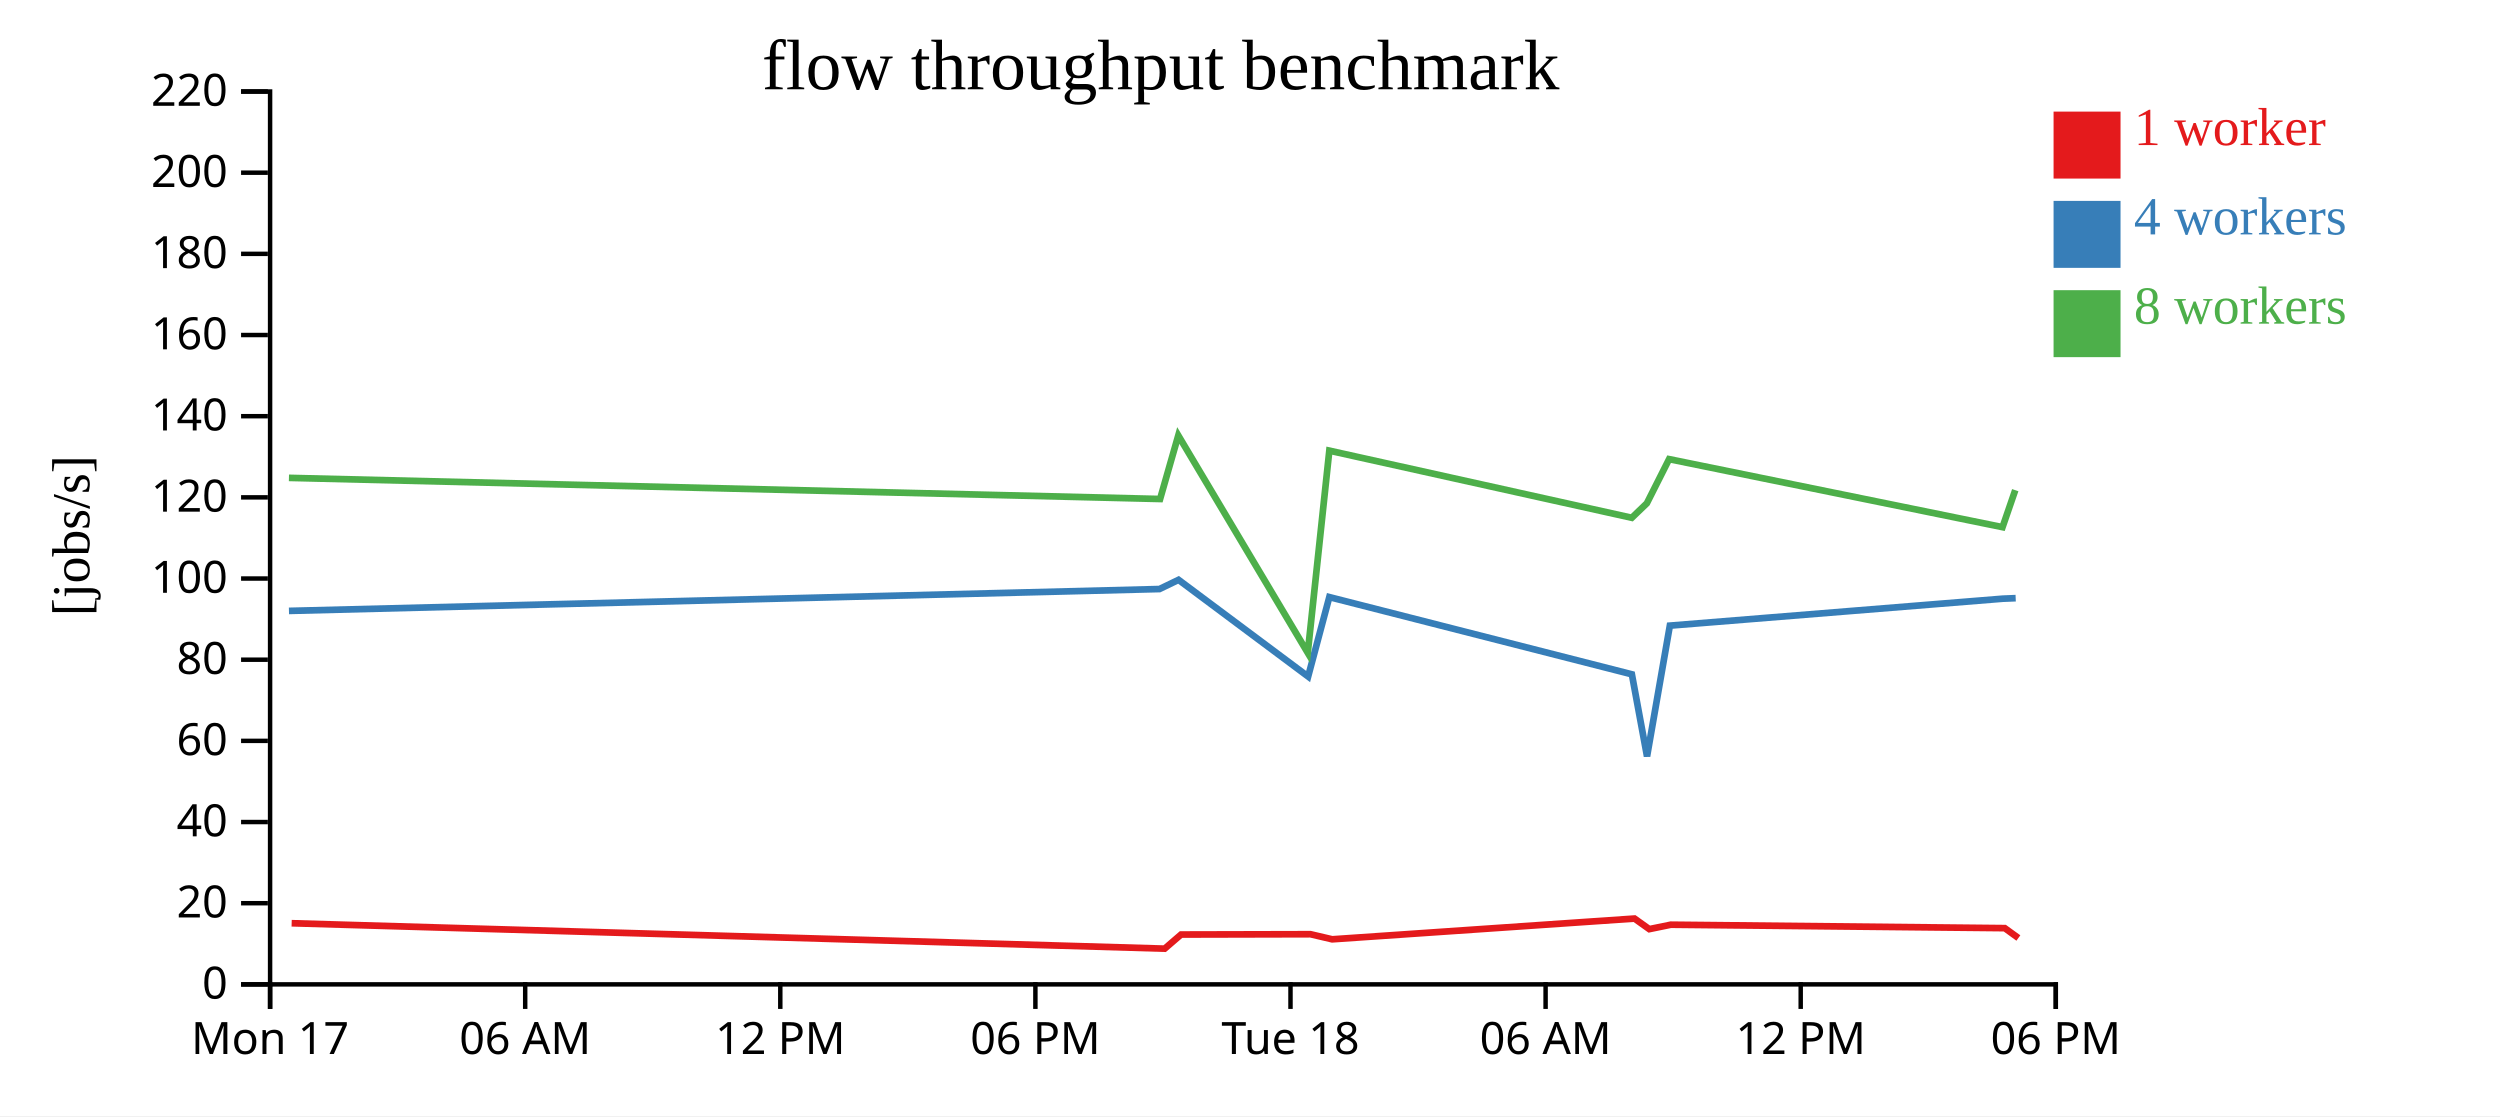
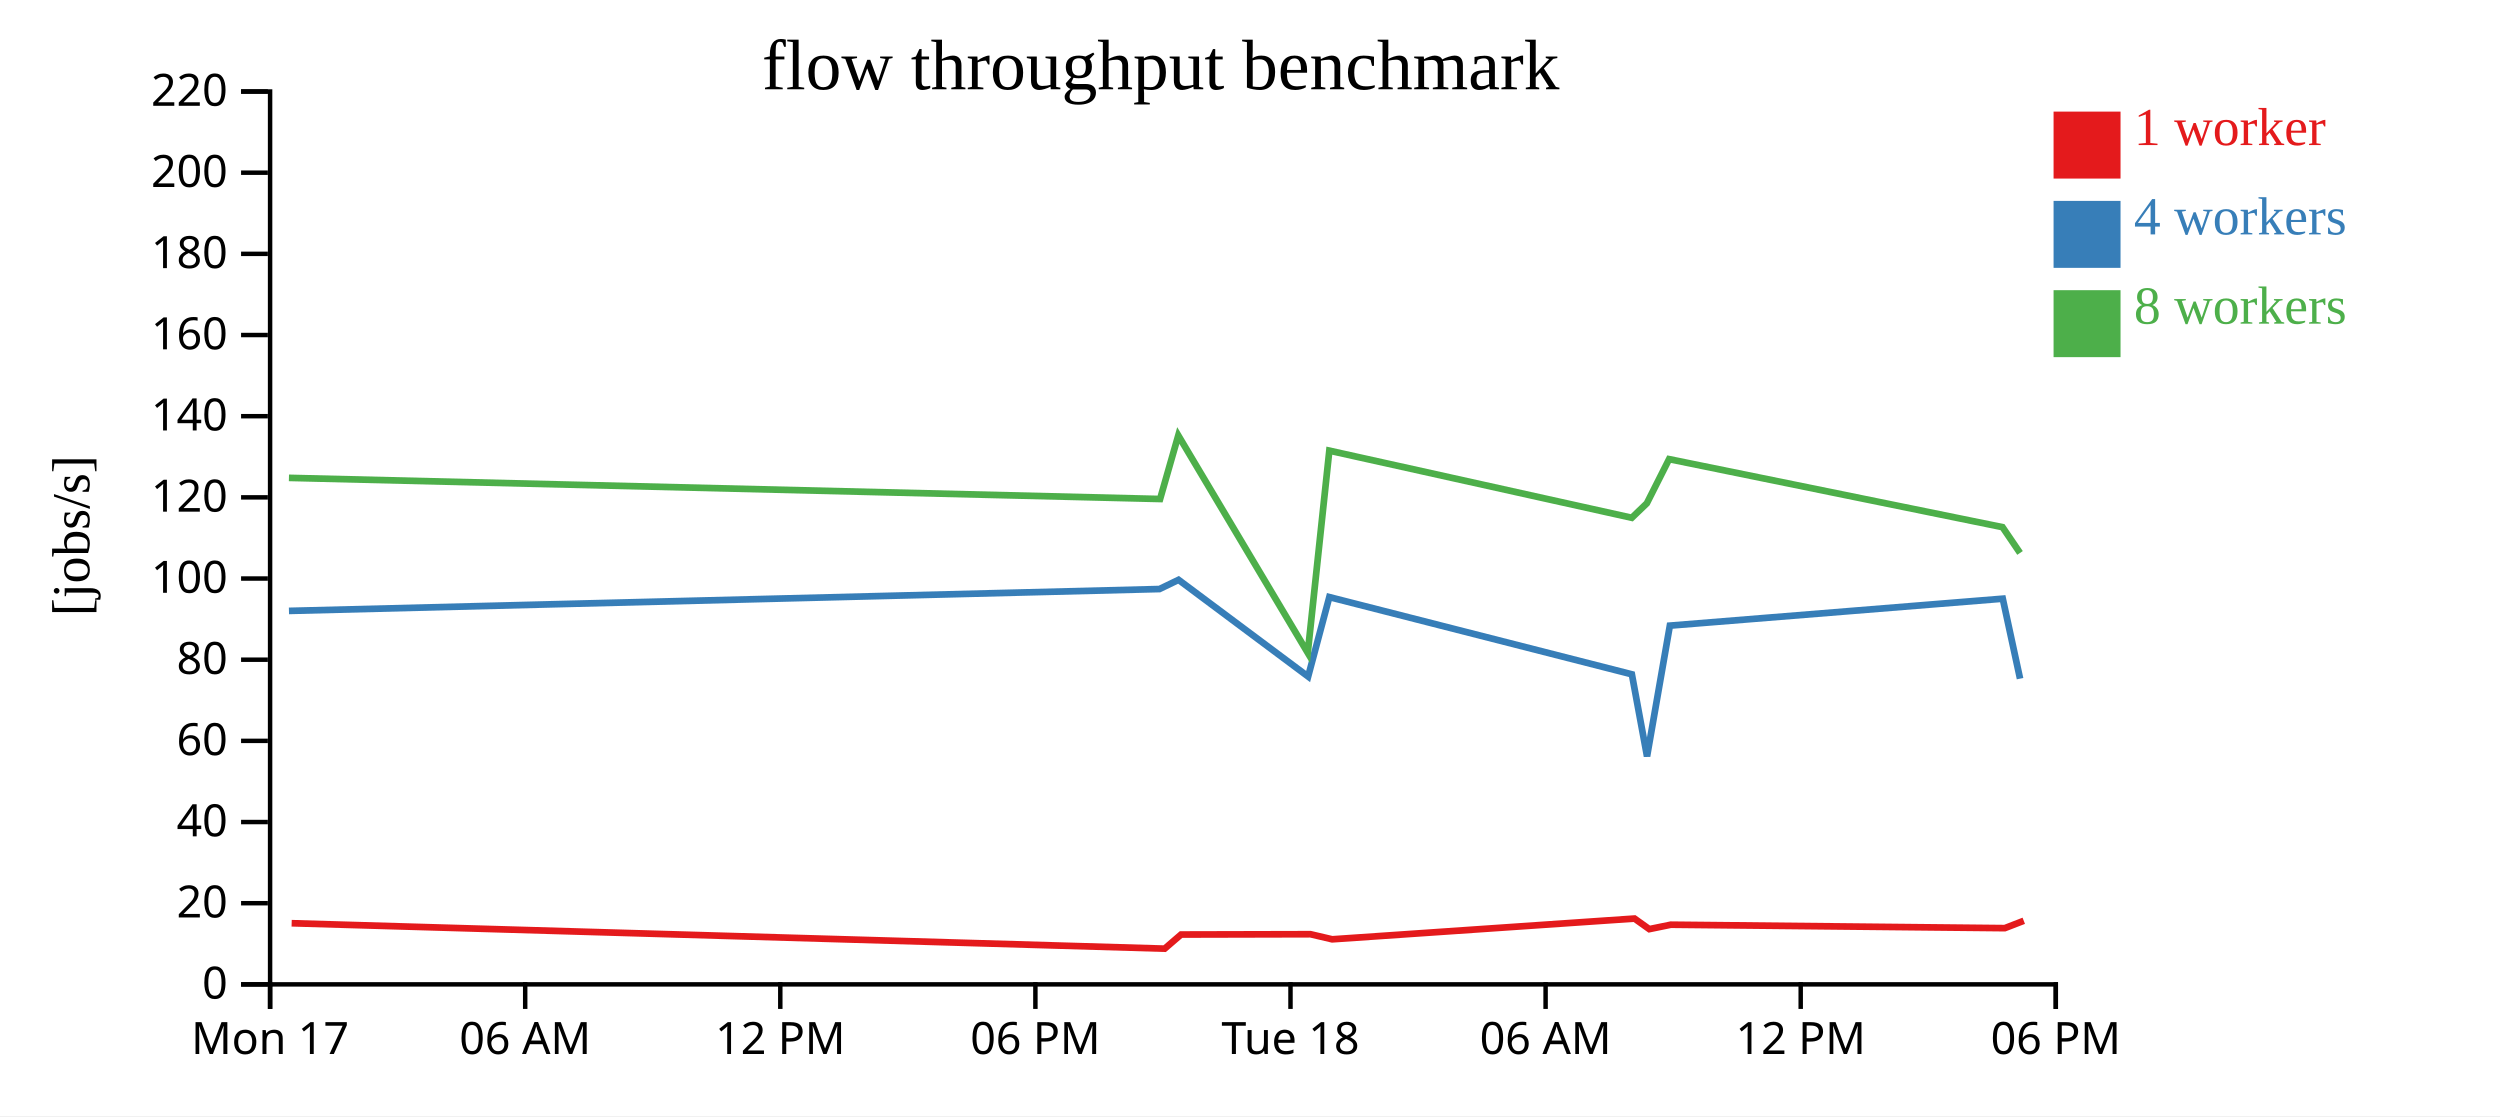
<svg xmlns="http://www.w3.org/2000/svg" width="560" height="250">
  <rect width="100%" height="100%" fill="white" />
  <g transform="translate(60,20)">
    <g transform="translate(0,200)" fill="none" font-size="10" font-family="sans-serif" text-anchor="middle">
      <path class="domain" stroke="currentColor" d="M0.5,6V0.5H400.5V6" />
      <g class="tick" opacity="1" transform="translate(0.5,0)">
        <line stroke="currentColor" y2="6" />
        <text fill="currentColor" y="9" dy="0.71em">Mon 17</text>
      </g>
      <g class="tick" opacity="1" transform="translate(57.64286,0)">
        <line stroke="currentColor" y2="6" />
        <text fill="currentColor" y="9" dy="0.71em">06 AM</text>
      </g>
      <g class="tick" opacity="1" transform="translate(114.7857,0)">
        <line stroke="currentColor" y2="6" />
        <text fill="currentColor" y="9" dy="0.71em">12 PM</text>
      </g>
      <g class="tick" opacity="1" transform="translate(171.9286,0)">
        <line stroke="currentColor" y2="6" />
        <text fill="currentColor" y="9" dy="0.71em">06 PM</text>
      </g>
      <g class="tick" opacity="1" transform="translate(229.0714,0)">
        <line stroke="currentColor" y2="6" />
        <text fill="currentColor" y="9" dy="0.71em">Tue 18</text>
      </g>
      <g class="tick" opacity="1" transform="translate(286.2143,0)">
        <line stroke="currentColor" y2="6" />
        <text fill="currentColor" y="9" dy="0.71em">06 AM</text>
      </g>
      <g class="tick" opacity="1" transform="translate(343.3571,0)">
        <line stroke="currentColor" y2="6" />
        <text fill="currentColor" y="9" dy="0.71em">12 PM</text>
      </g>
      <g class="tick" opacity="1" transform="translate(400.5,0)">
        <line stroke="currentColor" y2="6" />
        <text fill="currentColor" y="9" dy="0.71em">06 PM</text>
      </g>
    </g>
    <g fill="none" font-size="10" font-family="sans-serif" text-anchor="end">
      <path class="domain" stroke="currentColor" d="M-6,200.5H0.5V0.5H-6" />
      <g class="tick" opacity="1" transform="translate(0,200.5)">
        <line stroke="currentColor" x2="-6" />
        <text fill="currentColor" x="-9" dy="0.32em">0</text>
      </g>
      <g class="tick" opacity="1" transform="translate(0,182.3182)">
        <line stroke="currentColor" x2="-6" />
        <text fill="currentColor" x="-9" dy="0.32em">20</text>
      </g>
      <g class="tick" opacity="1" transform="translate(0,164.1364)">
        <line stroke="currentColor" x2="-6" />
        <text fill="currentColor" x="-9" dy="0.32em">40</text>
      </g>
      <g class="tick" opacity="1" transform="translate(0,145.9545)">
        <line stroke="currentColor" x2="-6" />
        <text fill="currentColor" x="-9" dy="0.32em">60</text>
      </g>
      <g class="tick" opacity="1" transform="translate(0,127.7727)">
        <line stroke="currentColor" x2="-6" />
        <text fill="currentColor" x="-9" dy="0.32em">80</text>
      </g>
      <g class="tick" opacity="1" transform="translate(0,109.5909)">
        <line stroke="currentColor" x2="-6" />
        <text fill="currentColor" x="-9" dy="0.32em">100</text>
      </g>
      <g class="tick" opacity="1" transform="translate(0,91.40909)">
        <line stroke="currentColor" x2="-6" />
        <text fill="currentColor" x="-9" dy="0.32em">120</text>
      </g>
      <g class="tick" opacity="1" transform="translate(0,73.22727)">
        <line stroke="currentColor" x2="-6" />
        <text fill="currentColor" x="-9" dy="0.32em">140</text>
      </g>
      <g class="tick" opacity="1" transform="translate(0,55.04545)">
        <line stroke="currentColor" x2="-6" />
        <text fill="currentColor" x="-9" dy="0.32em">160</text>
      </g>
      <g class="tick" opacity="1" transform="translate(0,36.86364)">
        <line stroke="currentColor" x2="-6" />
        <text fill="currentColor" x="-9" dy="0.32em">180</text>
      </g>
      <g class="tick" opacity="1" transform="translate(0,18.68182)">
        <line stroke="currentColor" x2="-6" />
        <text fill="currentColor" x="-9" dy="0.32em">200</text>
      </g>
      <g class="tick" opacity="1" transform="translate(0,0.5)">
        <line stroke="currentColor" x2="-6" />
        <text fill="currentColor" x="-9" dy="0.32em">220</text>
      </g>
    </g>
    <text text-anchor="middle" style="font-size: 12px" transform="rotate(-90)" y="-40" x="-100">[jobs/s]</text>
    <text text-anchor="middle" style="font-size: 16px" y="0" x="200">flow throughput benchmark</text>
-     <path class="line" fill="none" stroke="#e41a1c" stroke-width="1.5" d="M5.329,186.804L200.882,192.501L204.561,189.336L233.545,189.264L238.41,190.404L306.126,185.758L309.445,188.123L314.26,187.134L389.068,187.904L392.116,190.113" />
-     <path class="line" fill="none" stroke="#377eb8" stroke-width="1.5" d="M4.725,116.841L199.723,111.944L203.994,109.884L233.022,131.544L237.769,113.748L305.539,131.046L308.937,149.428L314.048,120.143L388.618,114.107L391.512,113.988" />
-     <path class="line" fill="none" stroke="#4daf4a" stroke-width="1.5" d="M4.719,87.041L199.86,91.775L203.938,77.547L232.937,126.234L237.768,80.947L305.522,95.985L308.89,92.745L313.88,82.849L388.564,98.084L391.418,89.798" />
+     <path class="line" fill="none" stroke="#e41a1c" stroke-width="1.5" d="M5.329,186.804L200.882,192.501L204.561,189.336L233.545,189.264L238.41,190.404L306.126,185.758L309.445,188.123L314.26,187.134L389.068,187.904L393.325,186.255" />
+     <path class="line" fill="none" stroke="#377eb8" stroke-width="1.5" d="M4.725,116.841L199.723,111.944L203.994,109.884L233.022,131.544L237.769,113.748L305.539,131.046L308.937,149.428L314.048,120.143L388.618,114.107L392.492,132.015" />
+     <path class="line" fill="none" stroke="#4daf4a" stroke-width="1.5" d="M4.719,87.041L199.86,91.775L203.938,77.547L232.937,126.234L237.768,80.947L305.522,95.985L308.89,92.745L313.88,82.849L388.564,98.084L392.488,103.861" />
    <rect class="dot" x="400" y="5" width="15" height="15" style="fill: #e41a1c;" />
    <rect class="dot" x="400" y="25" width="15" height="15" style="fill: #377eb8;" />
    <rect class="dot" x="400" y="45" width="15" height="15" style="fill: #4daf4a;" />
    <text class="label" x="418" y="12.5" style="fill: #e41a1c; alignment-baseline: middle;" text-anchor="left">1 worker</text>
    <text class="label" x="418" y="32.5" style="fill: #377eb8; alignment-baseline: middle;" text-anchor="left">4 workers</text>
    <text class="label" x="418" y="52.5" style="fill: #4daf4a; alignment-baseline: middle;" text-anchor="left">8 workers</text>
  </g>
</svg>
